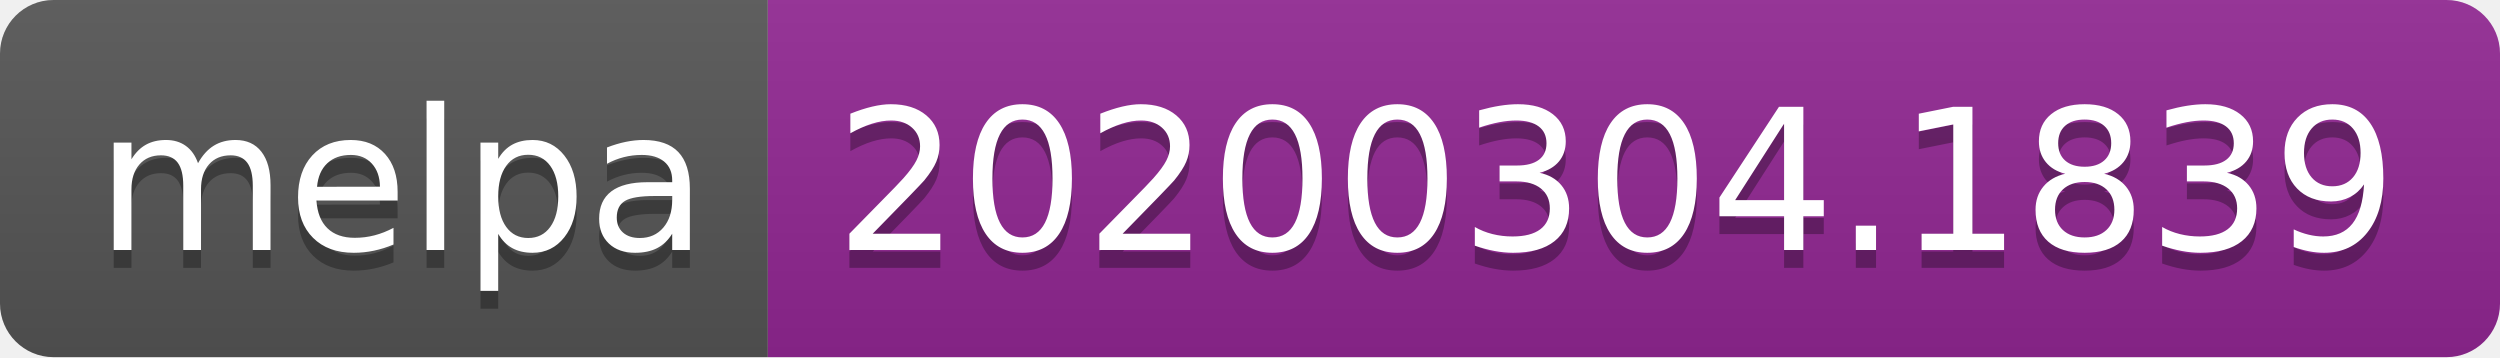
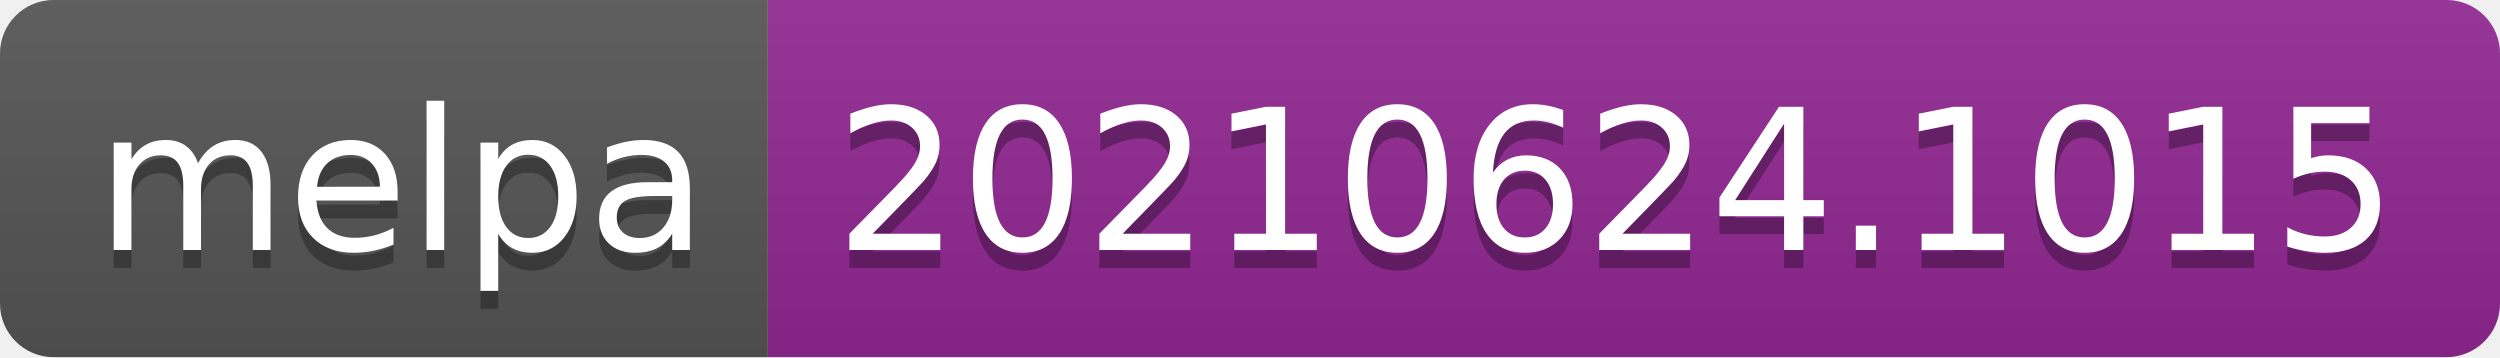
- <svg xmlns="http://www.w3.org/2000/svg" width="140" height="20" role="img" aria-label="melpa: 20200304.1839">
+ <svg xmlns="http://www.w3.org/2000/svg" width="140" height="20" role="img" aria-label="melpa: 20210624.1015">
  <linearGradient id="s" x2="0" y2="100%">
    <stop offset="0" stop-color="#bbb" stop-opacity=".1" />
    <stop offset="1" stop-opacity=".1" />
  </linearGradient>
  <clipPath id="r">
    <rect width="140" height="20" rx="3" fill="#fff" />
  </clipPath>
  <g clip-path="url(#r)">
    <rect width="43" height="20" fill="#555" />
    <rect x="43" width="97" height="20" fill="#922793" />
    <rect width="140" height="20" fill="url(#s)" />
  </g>
  <g fill="#fff" text-anchor="middle" font-family="Verdana,Geneva,DejaVu Sans,sans-serif" text-rendering="geometricPrecision" font-size="110">
    <text aria-hidden="true" x="225" y="150" fill="#010101" fill-opacity=".3" transform="scale(.1)" textLength="330">melpa</text>
    <text x="225" y="140" transform="scale(.1)" fill="#fff" textLength="330">melpa</text>
-     <text aria-hidden="true" x="905" y="150" fill="#010101" fill-opacity=".3" transform="scale(.1)" textLength="870">20200304.1839</text>
-     <text x="905" y="140" transform="scale(.1)" fill="#fff" textLength="870">20200304.1839</text>
+     <text aria-hidden="true" x="905" y="150" fill="#010101" fill-opacity=".3" transform="scale(.1)" textLength="870">20210624.1015</text>
+     <text x="905" y="140" transform="scale(.1)" fill="#fff" textLength="870">20210624.1015</text>
  </g>
</svg>
